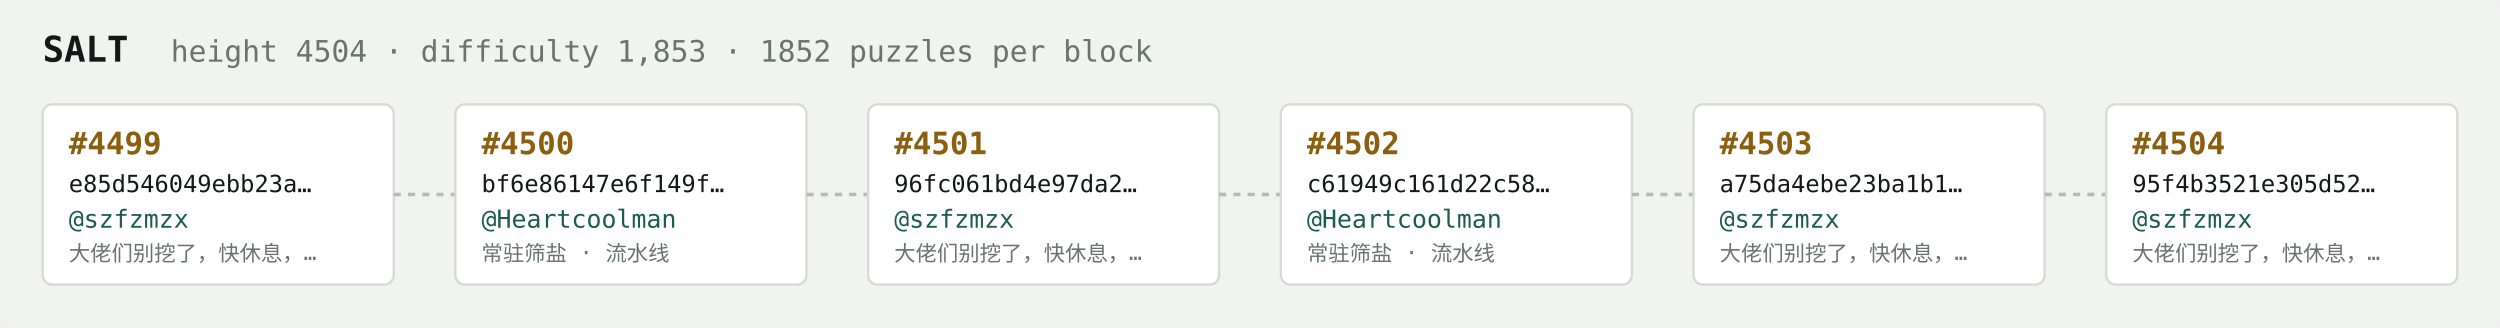
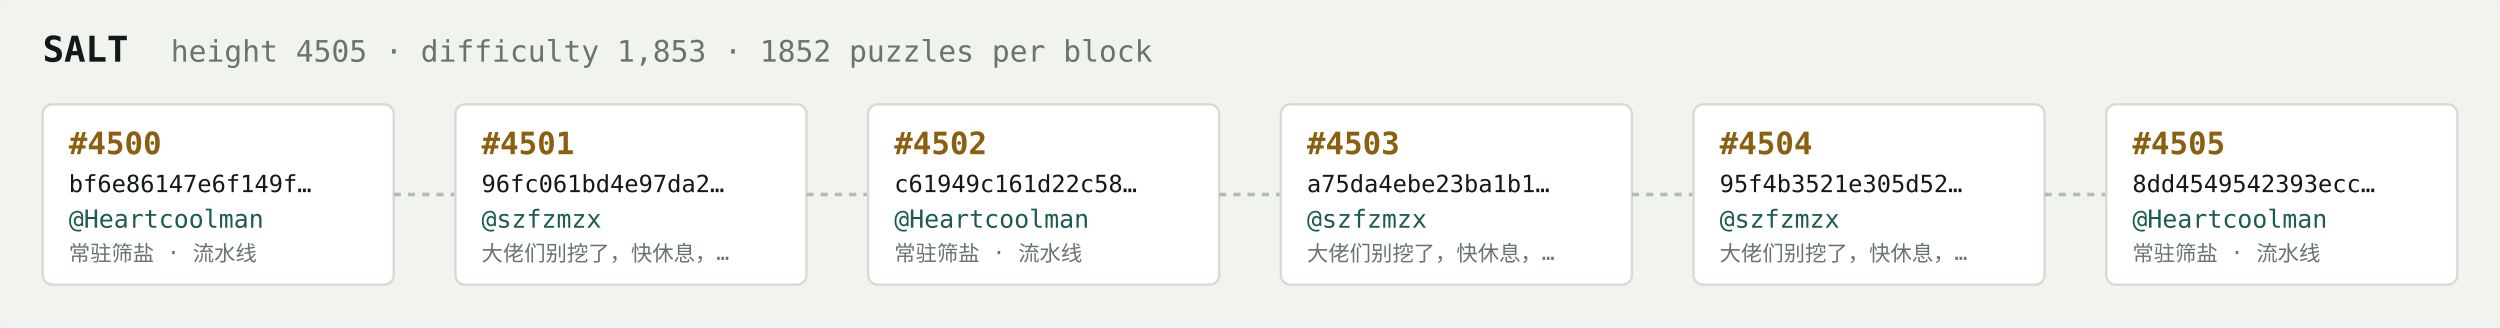
<svg xmlns="http://www.w3.org/2000/svg" width="1054" height="138" viewBox="0 0 1054 138" font-family="ui-monospace,SFMono-Regular,Menlo,monospace">
  <rect fill="#f1f3ef" width="1054" height="138" rx="6" />
  <text x="18" y="26" fill="#121916" font-size="15" font-weight="700">SALT</text>
-   <text x="72" y="26" fill="#68746e" font-size="12.5">height 4504 · difficulty 1,853 · 1852 puzzles per block</text>
+   <text x="72" y="26" fill="#68746e" font-size="12.5">height 4505 · difficulty 1,853 · 1852 puzzles per block</text>
  <rect x="18" y="44" width="148" height="76" rx="4" fill="#ffffff" stroke="#d5dbd2" stroke-width="1" />
-   <text x="29" y="65" fill="#8a5f10" font-size="13" font-weight="700">#4499</text>
-   <text x="29" y="81" fill="#121916" font-size="10">e85d546049ebb23a…</text>
-   <text x="29" y="96" fill="#1c5b52" font-size="10.5">@szfzmzx</text>
-   <text x="29" y="110" fill="#68746e" font-size="9">大佬们别挖了，快休息，…</text>
+   <text x="29" y="65" fill="#8a5f10" font-size="13" font-weight="700">#4500</text>
+   <text x="29" y="81" fill="#121916" font-size="10">bf6e86147e6f149f…</text>
+   <text x="29" y="96" fill="#1c5b52" font-size="10.5">@Heartcoolman</text>
+   <text x="29" y="110" fill="#68746e" font-size="9">常驻筛盐 · 流水线</text>
  <line x1="166" y1="82.0" x2="192" y2="82.0" stroke="#b3bcb4" stroke-width="1.5" stroke-dasharray="3 3" />
  <rect x="192" y="44" width="148" height="76" rx="4" fill="#ffffff" stroke="#d5dbd2" stroke-width="1" />
-   <text x="203" y="65" fill="#8a5f10" font-size="13" font-weight="700">#4500</text>
-   <text x="203" y="81" fill="#121916" font-size="10">bf6e86147e6f149f…</text>
-   <text x="203" y="96" fill="#1c5b52" font-size="10.5">@Heartcoolman</text>
-   <text x="203" y="110" fill="#68746e" font-size="9">常驻筛盐 · 流水线</text>
+   <text x="203" y="65" fill="#8a5f10" font-size="13" font-weight="700">#4501</text>
+   <text x="203" y="81" fill="#121916" font-size="10">96fc061bd4e97da2…</text>
+   <text x="203" y="96" fill="#1c5b52" font-size="10.5">@szfzmzx</text>
+   <text x="203" y="110" fill="#68746e" font-size="9">大佬们别挖了，快休息，…</text>
  <line x1="340" y1="82.0" x2="366" y2="82.0" stroke="#b3bcb4" stroke-width="1.5" stroke-dasharray="3 3" />
  <rect x="366" y="44" width="148" height="76" rx="4" fill="#ffffff" stroke="#d5dbd2" stroke-width="1" />
-   <text x="377" y="65" fill="#8a5f10" font-size="13" font-weight="700">#4501</text>
-   <text x="377" y="81" fill="#121916" font-size="10">96fc061bd4e97da2…</text>
-   <text x="377" y="96" fill="#1c5b52" font-size="10.5">@szfzmzx</text>
-   <text x="377" y="110" fill="#68746e" font-size="9">大佬们别挖了，快休息，…</text>
+   <text x="377" y="65" fill="#8a5f10" font-size="13" font-weight="700">#4502</text>
+   <text x="377" y="81" fill="#121916" font-size="10">c61949c161d22c58…</text>
+   <text x="377" y="96" fill="#1c5b52" font-size="10.5">@Heartcoolman</text>
+   <text x="377" y="110" fill="#68746e" font-size="9">常驻筛盐 · 流水线</text>
  <line x1="514" y1="82.0" x2="540" y2="82.0" stroke="#b3bcb4" stroke-width="1.5" stroke-dasharray="3 3" />
  <rect x="540" y="44" width="148" height="76" rx="4" fill="#ffffff" stroke="#d5dbd2" stroke-width="1" />
-   <text x="551" y="65" fill="#8a5f10" font-size="13" font-weight="700">#4502</text>
-   <text x="551" y="81" fill="#121916" font-size="10">c61949c161d22c58…</text>
-   <text x="551" y="96" fill="#1c5b52" font-size="10.5">@Heartcoolman</text>
-   <text x="551" y="110" fill="#68746e" font-size="9">常驻筛盐 · 流水线</text>
+   <text x="551" y="65" fill="#8a5f10" font-size="13" font-weight="700">#4503</text>
+   <text x="551" y="81" fill="#121916" font-size="10">a75da4ebe23ba1b1…</text>
+   <text x="551" y="96" fill="#1c5b52" font-size="10.5">@szfzmzx</text>
+   <text x="551" y="110" fill="#68746e" font-size="9">大佬们别挖了，快休息，…</text>
  <line x1="688" y1="82.0" x2="714" y2="82.0" stroke="#b3bcb4" stroke-width="1.5" stroke-dasharray="3 3" />
  <rect x="714" y="44" width="148" height="76" rx="4" fill="#ffffff" stroke="#d5dbd2" stroke-width="1" />
-   <text x="725" y="65" fill="#8a5f10" font-size="13" font-weight="700">#4503</text>
-   <text x="725" y="81" fill="#121916" font-size="10">a75da4ebe23ba1b1…</text>
+   <text x="725" y="65" fill="#8a5f10" font-size="13" font-weight="700">#4504</text>
+   <text x="725" y="81" fill="#121916" font-size="10">95f4b3521e305d52…</text>
  <text x="725" y="96" fill="#1c5b52" font-size="10.5">@szfzmzx</text>
  <text x="725" y="110" fill="#68746e" font-size="9">大佬们别挖了，快休息，…</text>
  <line x1="862" y1="82.0" x2="888" y2="82.0" stroke="#b3bcb4" stroke-width="1.5" stroke-dasharray="3 3" />
  <rect x="888" y="44" width="148" height="76" rx="4" fill="#ffffff" stroke="#d5dbd2" stroke-width="1" />
-   <text x="899" y="65" fill="#8a5f10" font-size="13" font-weight="700">#4504</text>
-   <text x="899" y="81" fill="#121916" font-size="10">95f4b3521e305d52…</text>
-   <text x="899" y="96" fill="#1c5b52" font-size="10.5">@szfzmzx</text>
-   <text x="899" y="110" fill="#68746e" font-size="9">大佬们别挖了，快休息，…</text>
+   <text x="899" y="65" fill="#8a5f10" font-size="13" font-weight="700">#4505</text>
+   <text x="899" y="81" fill="#121916" font-size="10">8dd4549542393ecc…</text>
+   <text x="899" y="96" fill="#1c5b52" font-size="10.5">@Heartcoolman</text>
+   <text x="899" y="110" fill="#68746e" font-size="9">常驻筛盐 · 流水线</text>
</svg>
